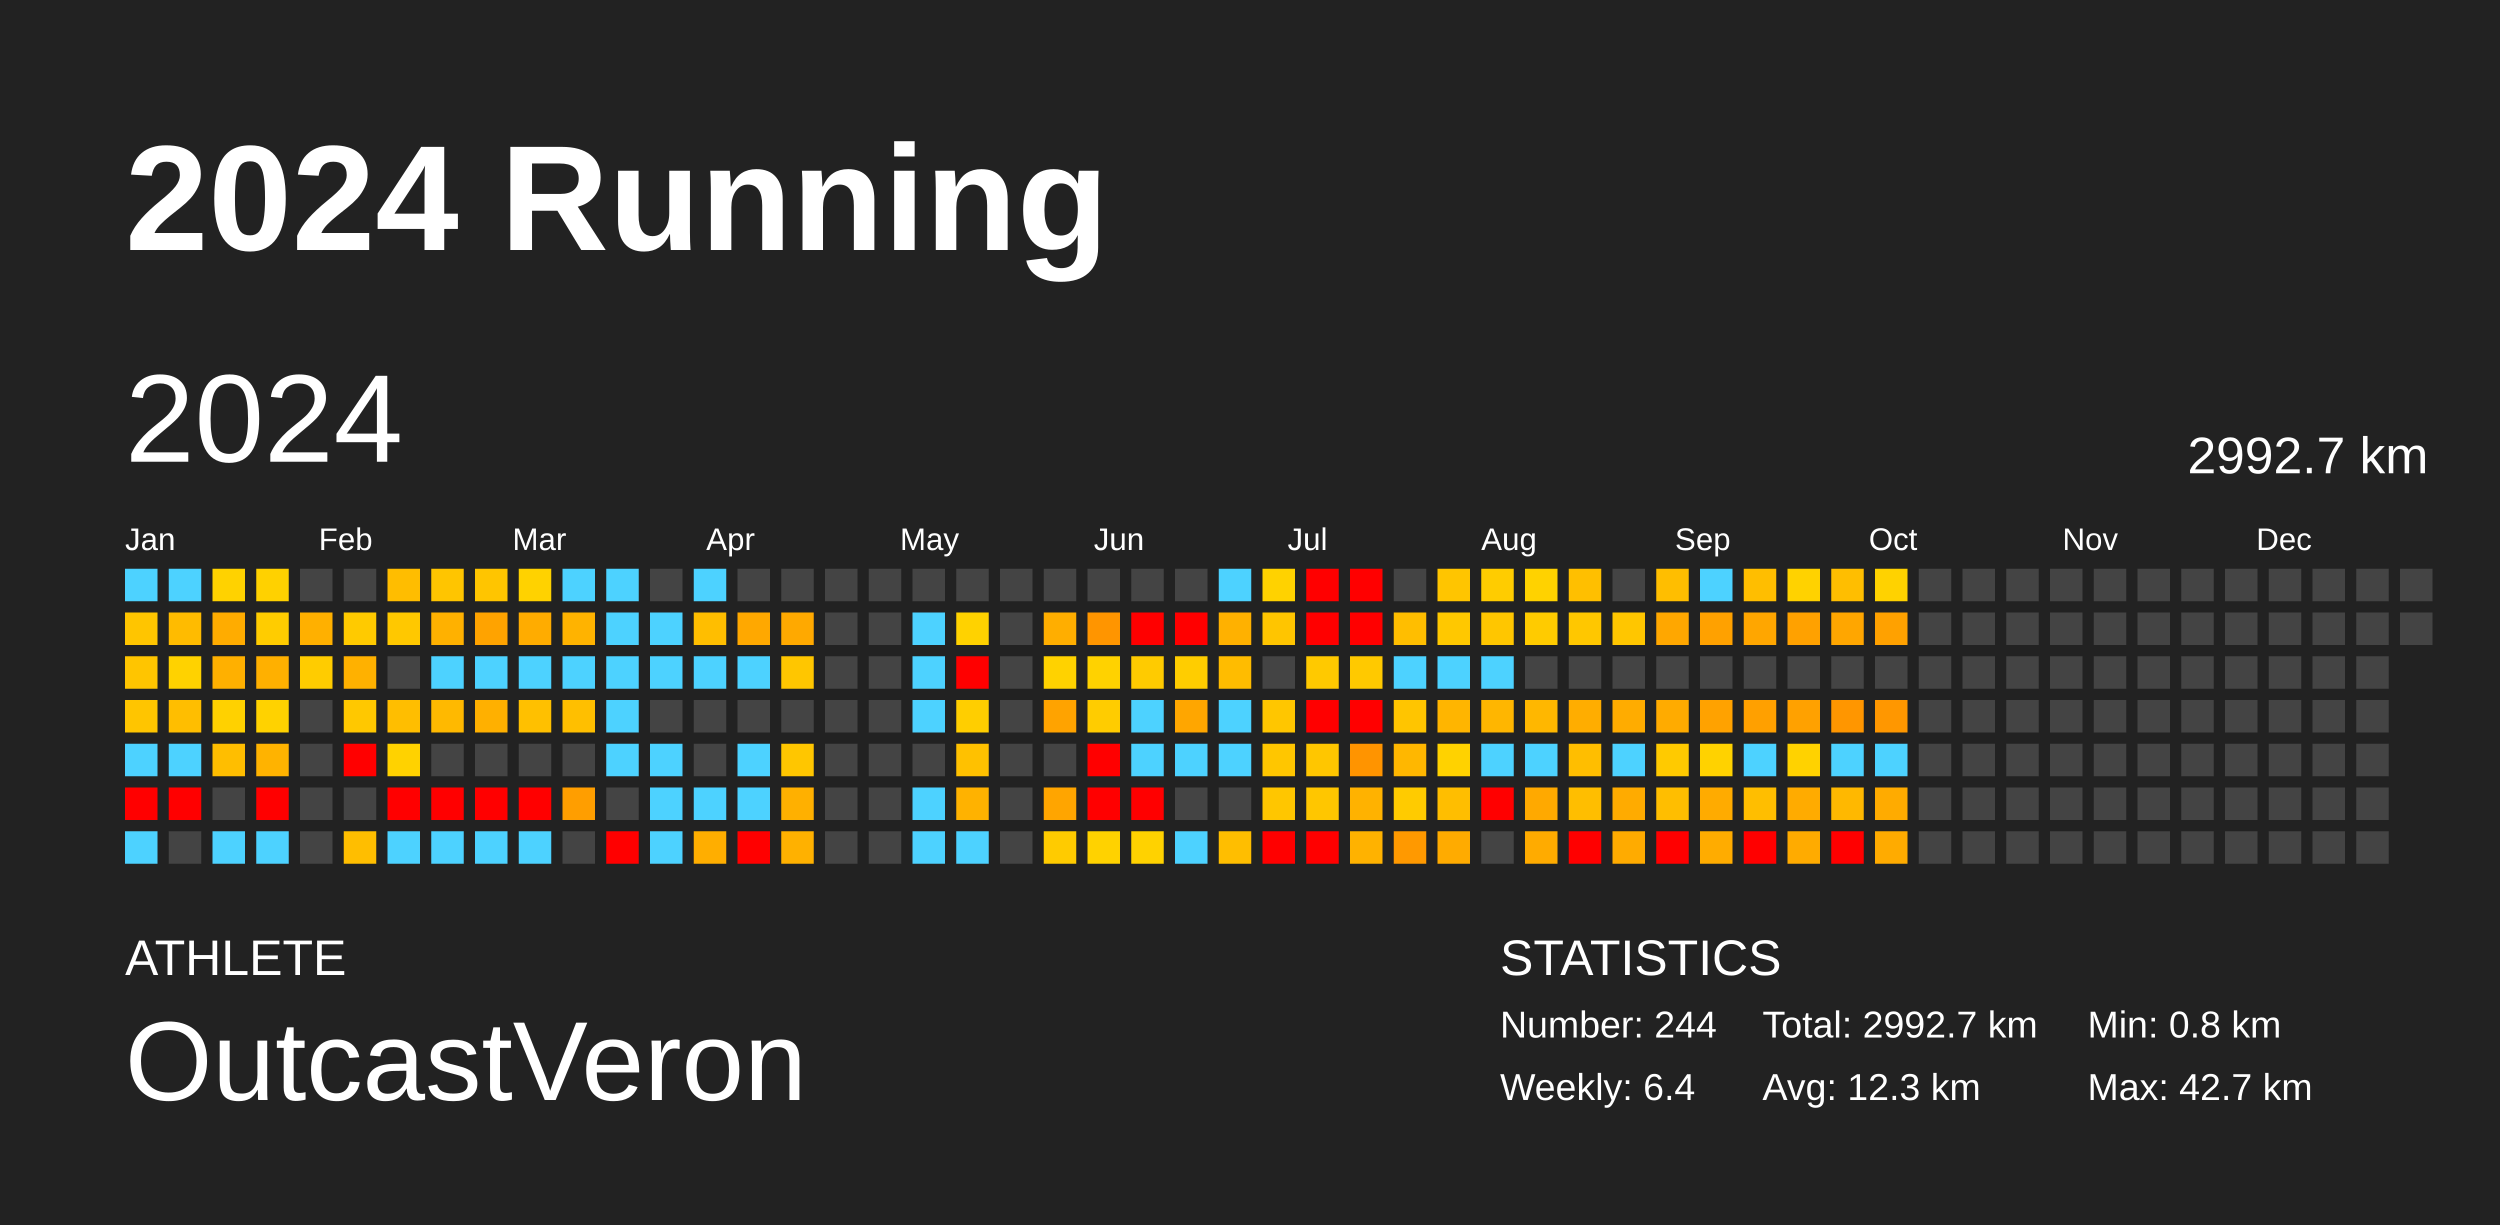
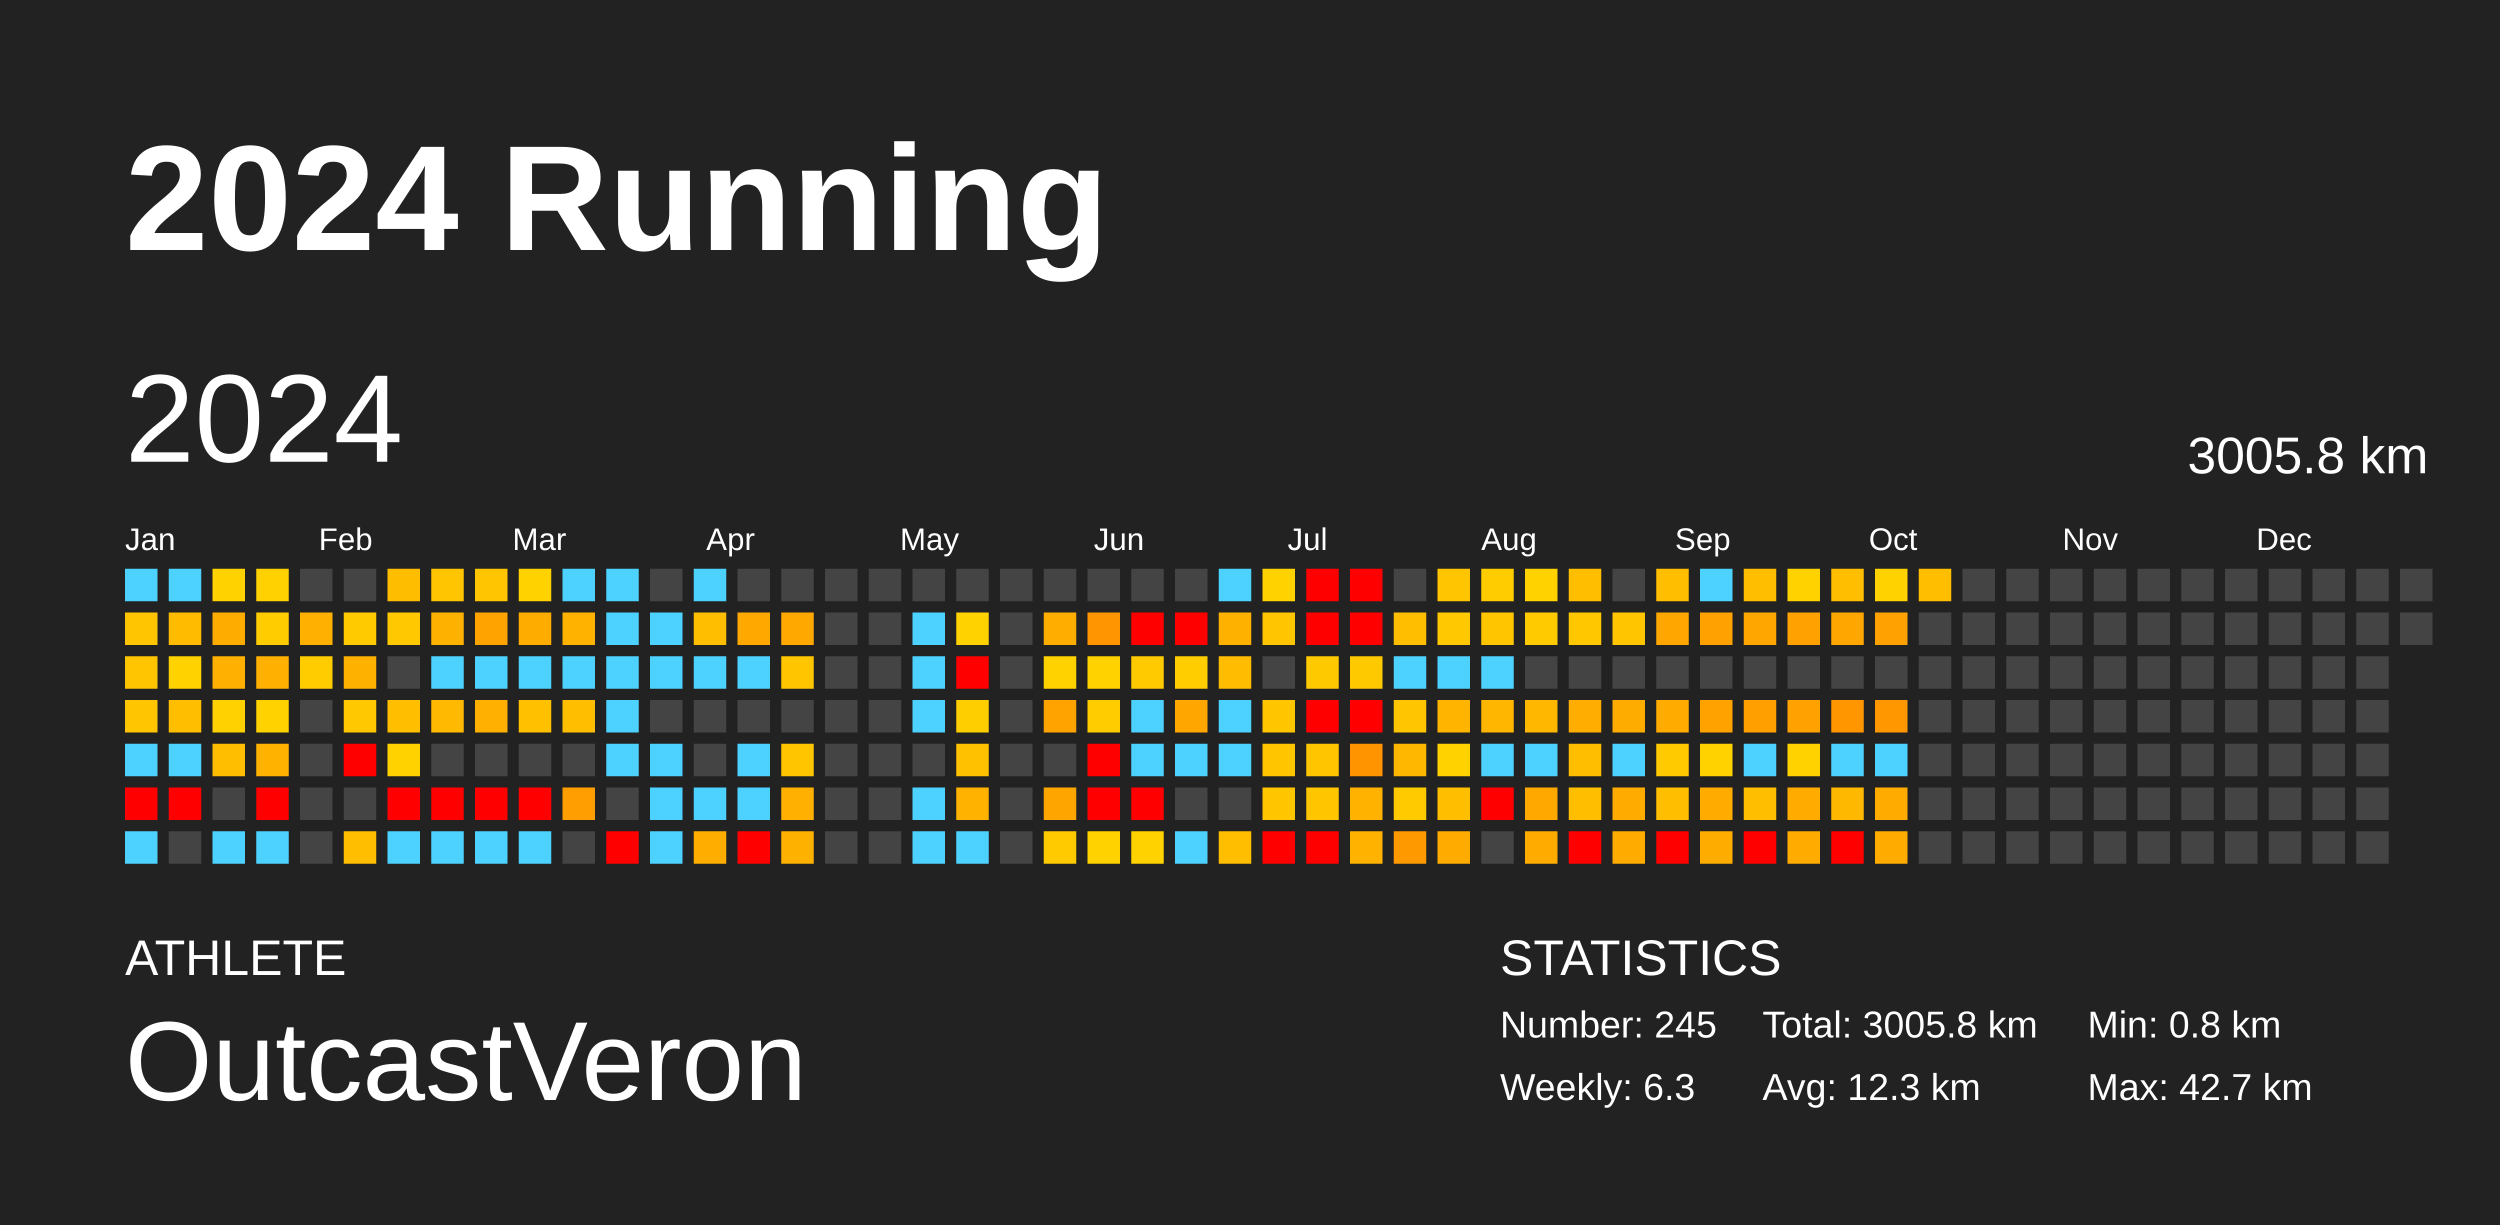
<svg xmlns="http://www.w3.org/2000/svg" baseProfile="full" height="98mm" version="1.1" viewBox="0,0,200,98" width="200mm">
  <defs />
  <rect fill="#222222" height="98" width="200" x="0" y="0" />
  <text fill="#FFFFFF" style="font-size:12px; font-family:Arial; font-weight:bold;" x="10" y="20">2024 Running</text>
  <text fill="#FFFFFF" style="font-size:4px; font-family:Arial" x="10" y="78">ATHLETE</text>
  <text fill="#FFFFFF" style="font-size:9px; font-family:Arial" x="10" y="88">OutcastVeron</text>
  <text fill="#FFFFFF" style="font-size:4px; font-family:Arial" x="120" y="78">STATISTICS</text>
-   <text fill="#FFFFFF" style="font-size:3px; font-family:Arial" x="120" y="83">Number: 244</text>
-   <text fill="#FFFFFF" style="font-size:3px; font-family:Arial" x="120" y="88">Weekly: 6.4</text>
-   <text fill="#FFFFFF" style="font-size:3px; font-family:Arial" x="141" y="83">Total: 2992.7 km</text>
+   <text fill="#FFFFFF" style="font-size:3px; font-family:Arial" x="120" y="83">Number: 245</text>
+   <text fill="#FFFFFF" style="font-size:3px; font-family:Arial" x="120" y="88">Weekly: 6.3</text>
+   <text fill="#FFFFFF" style="font-size:3px; font-family:Arial" x="141" y="83">Total: 3005.8 km</text>
  <text fill="#FFFFFF" style="font-size:3px; font-family:Arial" x="141" y="88">Avg: 12.3 km</text>
  <text fill="#FFFFFF" style="font-size:3px; font-family:Arial" x="167" y="83">Min: 0.8 km</text>
  <text fill="#FFFFFF" style="font-size:3px; font-family:Arial" x="167" y="88">Max: 42.7 km</text>
  <text dominant-baseline="hanging" fill="#FFFFFF" style="font-size:10.0px; font-family:Arial;" x="10" y="30">2024</text>
-   <text dominant-baseline="hanging" fill="#FFFFFF" style="font-size:4.125px; font-family:Arial;" x="175" y="35">2992.7 km</text>
+   <text dominant-baseline="hanging" fill="#FFFFFF" style="font-size:4.125px; font-family:Arial;" x="175" y="35">3005.8 km</text>
  <text fill="#FFFFFF" style="font-size:2.5px; font-family:Arial" x="10.0" y="44">Jan</text>
  <text fill="#FFFFFF" style="font-size:2.5px; font-family:Arial" x="25.5" y="44">Feb</text>
  <text fill="#FFFFFF" style="font-size:2.5px; font-family:Arial" x="41.0" y="44">Mar</text>
  <text fill="#FFFFFF" style="font-size:2.5px; font-family:Arial" x="56.5" y="44">Apr</text>
  <text fill="#FFFFFF" style="font-size:2.5px; font-family:Arial" x="72.0" y="44">May</text>
  <text fill="#FFFFFF" style="font-size:2.5px; font-family:Arial" x="87.5" y="44">Jun</text>
  <text fill="#FFFFFF" style="font-size:2.5px; font-family:Arial" x="103.0" y="44">Jul</text>
  <text fill="#FFFFFF" style="font-size:2.5px; font-family:Arial" x="118.5" y="44">Aug</text>
  <text fill="#FFFFFF" style="font-size:2.5px; font-family:Arial" x="134.0" y="44">Sep</text>
  <text fill="#FFFFFF" style="font-size:2.5px; font-family:Arial" x="149.5" y="44">Oct</text>
  <text fill="#FFFFFF" style="font-size:2.5px; font-family:Arial" x="165.0" y="44">Nov</text>
  <text fill="#FFFFFF" style="font-size:2.5px; font-family:Arial" x="180.5" y="44">Dec</text>
  <rect fill="#4dd2ff" height="2.6" width="2.6" x="10.0" y="45.5" />
  <rect fill="#ffc500" height="2.6" width="2.6" x="10.0" y="49.0" />
  <rect fill="#ffc500" height="2.6" width="2.6" x="10.0" y="52.5" />
  <rect fill="#ffc500" height="2.6" width="2.6" x="10.0" y="56.0" />
  <rect fill="#4dd2ff" height="2.6" width="2.6" x="10.0" y="59.5" />
  <rect fill="red" height="2.6" width="2.6" x="10.0" y="63.0" />
  <rect fill="#4dd2ff" height="2.6" width="2.6" x="10.0" y="66.5" />
  <rect fill="#4dd2ff" height="2.6" width="2.6" x="13.5" y="45.5" />
  <rect fill="#ffbb00" height="2.6" width="2.6" x="13.5" y="49.0" />
  <rect fill="#ffd200" height="2.6" width="2.6" x="13.5" y="52.5" />
  <rect fill="#ffbe00" height="2.6" width="2.6" x="13.5" y="56.0" />
  <rect fill="#4dd2ff" height="2.6" width="2.6" x="13.5" y="59.5" />
  <rect fill="red" height="2.6" width="2.6" x="13.5" y="63.0" />
  <rect fill="#444444" height="2.6" width="2.6" x="13.5" y="66.5" />
  <rect fill="#ffd200" height="2.6" width="2.6" x="17.0" y="45.5" />
  <rect fill="#ffac00" height="2.6" width="2.6" x="17.0" y="49.0" />
  <rect fill="#ffb000" height="2.6" width="2.6" x="17.0" y="52.5" />
  <rect fill="#ffd100" height="2.6" width="2.6" x="17.0" y="56.0" />
  <rect fill="#ffbe00" height="2.6" width="2.6" x="17.0" y="59.5" />
  <rect fill="#444444" height="2.6" width="2.6" x="17.0" y="63.0" />
  <rect fill="#4dd2ff" height="2.6" width="2.6" x="17.0" y="66.5" />
  <rect fill="#ffd100" height="2.6" width="2.6" x="20.5" y="45.5" />
  <rect fill="#ffcc00" height="2.6" width="2.6" x="20.5" y="49.0" />
  <rect fill="#ffb000" height="2.6" width="2.6" x="20.5" y="52.5" />
  <rect fill="#ffd200" height="2.6" width="2.6" x="20.5" y="56.0" />
  <rect fill="#ffb300" height="2.6" width="2.6" x="20.5" y="59.5" />
  <rect fill="red" height="2.6" width="2.6" x="20.5" y="63.0" />
  <rect fill="#4dd2ff" height="2.6" width="2.6" x="20.5" y="66.5" />
  <rect fill="#444444" height="2.6" width="2.6" x="24.0" y="45.5" />
  <rect fill="#ffb000" height="2.6" width="2.6" x="24.0" y="49.0" />
  <rect fill="#ffcc00" height="2.6" width="2.6" x="24.0" y="52.5" />
  <rect fill="#444444" height="2.6" width="2.6" x="24.0" y="56.0" />
  <rect fill="#444444" height="2.6" width="2.6" x="24.0" y="59.5" />
  <rect fill="#444444" height="2.6" width="2.6" x="24.0" y="63.0" />
  <rect fill="#444444" height="2.6" width="2.6" x="24.0" y="66.5" />
  <rect fill="#444444" height="2.6" width="2.6" x="27.5" y="45.5" />
  <rect fill="#ffca00" height="2.6" width="2.6" x="27.5" y="49.0" />
  <rect fill="#ffb100" height="2.6" width="2.6" x="27.5" y="52.5" />
  <rect fill="#ffc800" height="2.6" width="2.6" x="27.5" y="56.0" />
  <rect fill="red" height="2.6" width="2.6" x="27.5" y="59.5" />
  <rect fill="#444444" height="2.6" width="2.6" x="27.5" y="63.0" />
  <rect fill="#ffbe00" height="2.6" width="2.6" x="27.5" y="66.5" />
  <rect fill="#ffbd00" height="2.6" width="2.6" x="31.0" y="45.5" />
  <rect fill="#ffc800" height="2.6" width="2.6" x="31.0" y="49.0" />
  <rect fill="#444444" height="2.6" width="2.6" x="31.0" y="52.5" />
  <rect fill="#ffbe00" height="2.6" width="2.6" x="31.0" y="56.0" />
  <rect fill="#ffd200" height="2.6" width="2.6" x="31.0" y="59.5" />
  <rect fill="red" height="2.6" width="2.6" x="31.0" y="63.0" />
  <rect fill="#4dd2ff" height="2.6" width="2.6" x="31.0" y="66.5" />
  <rect fill="#ffc500" height="2.6" width="2.6" x="34.5" y="45.5" />
  <rect fill="#ffb100" height="2.6" width="2.6" x="34.5" y="49.0" />
  <rect fill="#4dd2ff" height="2.6" width="2.6" x="34.5" y="52.5" />
  <rect fill="#ffb900" height="2.6" width="2.6" x="34.5" y="56.0" />
  <rect fill="#444444" height="2.6" width="2.6" x="34.5" y="59.5" />
  <rect fill="red" height="2.6" width="2.6" x="34.5" y="63.0" />
  <rect fill="#4dd2ff" height="2.6" width="2.6" x="34.5" y="66.5" />
  <rect fill="#ffc500" height="2.6" width="2.6" x="38.0" y="45.5" />
  <rect fill="#ffa300" height="2.6" width="2.6" x="38.0" y="49.0" />
  <rect fill="#4dd2ff" height="2.6" width="2.6" x="38.0" y="52.5" />
  <rect fill="#ffb000" height="2.6" width="2.6" x="38.0" y="56.0" />
  <rect fill="#444444" height="2.6" width="2.6" x="38.0" y="59.5" />
  <rect fill="red" height="2.6" width="2.6" x="38.0" y="63.0" />
  <rect fill="#4dd2ff" height="2.6" width="2.6" x="38.0" y="66.5" />
  <rect fill="#ffd200" height="2.6" width="2.6" x="41.5" y="45.5" />
  <rect fill="#ffac00" height="2.6" width="2.6" x="41.5" y="49.0" />
  <rect fill="#4dd2ff" height="2.6" width="2.6" x="41.5" y="52.5" />
  <rect fill="#ffc000" height="2.6" width="2.6" x="41.5" y="56.0" />
  <rect fill="#444444" height="2.6" width="2.6" x="41.5" y="59.5" />
  <rect fill="red" height="2.6" width="2.6" x="41.5" y="63.0" />
  <rect fill="#4dd2ff" height="2.6" width="2.6" x="41.5" y="66.5" />
  <rect fill="#4dd2ff" height="2.6" width="2.6" x="45.0" y="45.5" />
  <rect fill="#ffb300" height="2.6" width="2.6" x="45.0" y="49.0" />
  <rect fill="#4dd2ff" height="2.6" width="2.6" x="45.0" y="52.5" />
  <rect fill="#ffbf00" height="2.6" width="2.6" x="45.0" y="56.0" />
  <rect fill="#444444" height="2.6" width="2.6" x="45.0" y="59.5" />
  <rect fill="#ff9e00" height="2.6" width="2.6" x="45.0" y="63.0" />
  <rect fill="#444444" height="2.6" width="2.6" x="45.0" y="66.5" />
  <rect fill="#4dd2ff" height="2.6" width="2.6" x="48.5" y="45.5" />
  <rect fill="#4dd2ff" height="2.6" width="2.6" x="48.5" y="49.0" />
  <rect fill="#4dd2ff" height="2.6" width="2.6" x="48.5" y="52.5" />
  <rect fill="#4dd2ff" height="2.6" width="2.6" x="48.5" y="56.0" />
  <rect fill="#4dd2ff" height="2.6" width="2.6" x="48.5" y="59.5" />
  <rect fill="#444444" height="2.6" width="2.6" x="48.5" y="63.0" />
  <rect fill="red" height="2.6" width="2.6" x="48.5" y="66.5" />
  <rect fill="#444444" height="2.6" width="2.6" x="52.0" y="45.5" />
  <rect fill="#4dd2ff" height="2.6" width="2.6" x="52.0" y="49.0" />
  <rect fill="#4dd2ff" height="2.6" width="2.6" x="52.0" y="52.5" />
  <rect fill="#444444" height="2.6" width="2.6" x="52.0" y="56.0" />
  <rect fill="#4dd2ff" height="2.6" width="2.6" x="52.0" y="59.5" />
  <rect fill="#4dd2ff" height="2.6" width="2.6" x="52.0" y="63.0" />
  <rect fill="#4dd2ff" height="2.6" width="2.6" x="52.0" y="66.5" />
  <rect fill="#4dd2ff" height="2.6" width="2.6" x="55.5" y="45.5" />
  <rect fill="#ffbe00" height="2.6" width="2.6" x="55.5" y="49.0" />
  <rect fill="#4dd2ff" height="2.6" width="2.6" x="55.5" y="52.5" />
  <rect fill="#444444" height="2.6" width="2.6" x="55.5" y="56.0" />
  <rect fill="#444444" height="2.6" width="2.6" x="55.5" y="59.5" />
  <rect fill="#4dd2ff" height="2.6" width="2.6" x="55.5" y="63.0" />
  <rect fill="#ffae00" height="2.6" width="2.6" x="55.5" y="66.5" />
  <rect fill="#444444" height="2.6" width="2.6" x="59.0" y="45.5" />
  <rect fill="#ffa800" height="2.6" width="2.6" x="59.0" y="49.0" />
  <rect fill="#4dd2ff" height="2.6" width="2.6" x="59.0" y="52.5" />
  <rect fill="#444444" height="2.6" width="2.6" x="59.0" y="56.0" />
  <rect fill="#4dd2ff" height="2.6" width="2.6" x="59.0" y="59.5" />
  <rect fill="#4dd2ff" height="2.6" width="2.6" x="59.0" y="63.0" />
  <rect fill="red" height="2.6" width="2.6" x="59.0" y="66.5" />
  <rect fill="#444444" height="2.6" width="2.6" x="62.5" y="45.5" />
  <rect fill="#ffa900" height="2.6" width="2.6" x="62.5" y="49.0" />
  <rect fill="#ffc600" height="2.6" width="2.6" x="62.5" y="52.5" />
  <rect fill="#444444" height="2.6" width="2.6" x="62.5" y="56.0" />
  <rect fill="#ffc600" height="2.6" width="2.6" x="62.5" y="59.5" />
  <rect fill="#ffb000" height="2.6" width="2.6" x="62.5" y="63.0" />
  <rect fill="#ffb100" height="2.6" width="2.6" x="62.5" y="66.5" />
  <rect fill="#444444" height="2.6" width="2.6" x="66.0" y="45.5" />
  <rect fill="#444444" height="2.6" width="2.6" x="66.0" y="49.0" />
  <rect fill="#444444" height="2.6" width="2.6" x="66.0" y="52.5" />
  <rect fill="#444444" height="2.6" width="2.6" x="66.0" y="56.0" />
  <rect fill="#444444" height="2.6" width="2.6" x="66.0" y="59.5" />
  <rect fill="#444444" height="2.6" width="2.6" x="66.0" y="63.0" />
  <rect fill="#444444" height="2.6" width="2.6" x="66.0" y="66.5" />
  <rect fill="#444444" height="2.6" width="2.6" x="69.5" y="45.5" />
  <rect fill="#444444" height="2.6" width="2.6" x="69.5" y="49.0" />
  <rect fill="#444444" height="2.6" width="2.6" x="69.5" y="52.5" />
  <rect fill="#444444" height="2.6" width="2.6" x="69.5" y="56.0" />
  <rect fill="#444444" height="2.6" width="2.6" x="69.5" y="59.5" />
  <rect fill="#444444" height="2.6" width="2.6" x="69.5" y="63.0" />
  <rect fill="#444444" height="2.6" width="2.6" x="69.5" y="66.5" />
  <rect fill="#444444" height="2.6" width="2.6" x="73.0" y="45.5" />
  <rect fill="#4dd2ff" height="2.6" width="2.6" x="73.0" y="49.0" />
  <rect fill="#4dd2ff" height="2.6" width="2.6" x="73.0" y="52.5" />
  <rect fill="#4dd2ff" height="2.6" width="2.6" x="73.0" y="56.0" />
  <rect fill="#444444" height="2.6" width="2.6" x="73.0" y="59.5" />
  <rect fill="#4dd2ff" height="2.6" width="2.6" x="73.0" y="63.0" />
  <rect fill="#4dd2ff" height="2.6" width="2.6" x="73.0" y="66.5" />
  <rect fill="#444444" height="2.6" width="2.6" x="76.5" y="45.5" />
  <rect fill="#ffd200" height="2.6" width="2.6" x="76.5" y="49.0" />
  <rect fill="red" height="2.6" width="2.6" x="76.5" y="52.5" />
  <rect fill="#ffce00" height="2.6" width="2.6" x="76.5" y="56.0" />
  <rect fill="#ffc100" height="2.6" width="2.6" x="76.5" y="59.5" />
  <rect fill="#ffb200" height="2.6" width="2.6" x="76.5" y="63.0" />
  <rect fill="#4dd2ff" height="2.6" width="2.6" x="76.5" y="66.5" />
  <rect fill="#444444" height="2.6" width="2.6" x="80.0" y="45.5" />
  <rect fill="#444444" height="2.6" width="2.6" x="80.0" y="49.0" />
  <rect fill="#444444" height="2.6" width="2.6" x="80.0" y="52.5" />
  <rect fill="#444444" height="2.6" width="2.6" x="80.0" y="56.0" />
  <rect fill="#444444" height="2.6" width="2.6" x="80.0" y="59.5" />
  <rect fill="#444444" height="2.6" width="2.6" x="80.0" y="63.0" />
  <rect fill="#444444" height="2.6" width="2.6" x="80.0" y="66.5" />
  <rect fill="#444444" height="2.6" width="2.6" x="83.5" y="45.5" />
  <rect fill="#ffae00" height="2.6" width="2.6" x="83.5" y="49.0" />
  <rect fill="#ffd200" height="2.6" width="2.6" x="83.5" y="52.5" />
  <rect fill="#ffa300" height="2.6" width="2.6" x="83.5" y="56.0" />
  <rect fill="#444444" height="2.6" width="2.6" x="83.5" y="59.5" />
  <rect fill="#ffa500" height="2.6" width="2.6" x="83.5" y="63.0" />
  <rect fill="#ffcb00" height="2.6" width="2.6" x="83.5" y="66.5" />
  <rect fill="#444444" height="2.6" width="2.6" x="87.0" y="45.5" />
  <rect fill="#ff9500" height="2.6" width="2.6" x="87.0" y="49.0" />
  <rect fill="#ffd200" height="2.6" width="2.6" x="87.0" y="52.5" />
  <rect fill="#ffcc00" height="2.6" width="2.6" x="87.0" y="56.0" />
  <rect fill="red" height="2.6" width="2.6" x="87.0" y="59.5" />
  <rect fill="red" height="2.6" width="2.6" x="87.0" y="63.0" />
  <rect fill="#ffd200" height="2.6" width="2.6" x="87.0" y="66.5" />
  <rect fill="#444444" height="2.6" width="2.6" x="90.5" y="45.5" />
  <rect fill="red" height="2.6" width="2.6" x="90.5" y="49.0" />
  <rect fill="#ffcb00" height="2.6" width="2.6" x="90.5" y="52.5" />
  <rect fill="#4dd2ff" height="2.6" width="2.6" x="90.5" y="56.0" />
  <rect fill="#4dd2ff" height="2.6" width="2.6" x="90.5" y="59.5" />
  <rect fill="red" height="2.6" width="2.6" x="90.5" y="63.0" />
  <rect fill="#ffd200" height="2.6" width="2.6" x="90.5" y="66.5" />
  <rect fill="#444444" height="2.6" width="2.6" x="94.0" y="45.5" />
  <rect fill="red" height="2.6" width="2.6" x="94.0" y="49.0" />
  <rect fill="#ffcd00" height="2.6" width="2.6" x="94.0" y="52.5" />
  <rect fill="#ffa600" height="2.6" width="2.6" x="94.0" y="56.0" />
  <rect fill="#4dd2ff" height="2.6" width="2.6" x="94.0" y="59.5" />
  <rect fill="#444444" height="2.6" width="2.6" x="94.0" y="63.0" />
  <rect fill="#4dd2ff" height="2.6" width="2.6" x="94.0" y="66.5" />
  <rect fill="#4dd2ff" height="2.6" width="2.6" x="97.5" y="45.5" />
  <rect fill="#ffb100" height="2.6" width="2.6" x="97.5" y="49.0" />
  <rect fill="#ffbc00" height="2.6" width="2.6" x="97.5" y="52.5" />
  <rect fill="#4dd2ff" height="2.6" width="2.6" x="97.5" y="56.0" />
  <rect fill="#4dd2ff" height="2.6" width="2.6" x="97.5" y="59.5" />
  <rect fill="#444444" height="2.6" width="2.6" x="97.5" y="63.0" />
  <rect fill="#ffbe00" height="2.6" width="2.6" x="97.5" y="66.5" />
  <rect fill="#ffd200" height="2.6" width="2.6" x="101.0" y="45.5" />
  <rect fill="#ffc500" height="2.6" width="2.6" x="101.0" y="49.0" />
  <rect fill="#444444" height="2.6" width="2.6" x="101.0" y="52.5" />
  <rect fill="#ffc600" height="2.6" width="2.6" x="101.0" y="56.0" />
  <rect fill="#ffc600" height="2.6" width="2.6" x="101.0" y="59.5" />
  <rect fill="#ffc600" height="2.6" width="2.6" x="101.0" y="63.0" />
  <rect fill="red" height="2.6" width="2.6" x="101.0" y="66.5" />
  <rect fill="red" height="2.6" width="2.6" x="104.5" y="45.5" />
  <rect fill="red" height="2.6" width="2.6" x="104.5" y="49.0" />
  <rect fill="#ffc900" height="2.6" width="2.6" x="104.5" y="52.5" />
  <rect fill="red" height="2.6" width="2.6" x="104.5" y="56.0" />
  <rect fill="#ffc600" height="2.6" width="2.6" x="104.5" y="59.5" />
  <rect fill="#ffc600" height="2.6" width="2.6" x="104.5" y="63.0" />
  <rect fill="red" height="2.6" width="2.6" x="104.5" y="66.5" />
  <rect fill="red" height="2.6" width="2.6" x="108.0" y="45.5" />
  <rect fill="red" height="2.6" width="2.6" x="108.0" y="49.0" />
  <rect fill="#ffc900" height="2.6" width="2.6" x="108.0" y="52.5" />
  <rect fill="red" height="2.6" width="2.6" x="108.0" y="56.0" />
  <rect fill="#ff9400" height="2.6" width="2.6" x="108.0" y="59.5" />
  <rect fill="#ffb200" height="2.6" width="2.6" x="108.0" y="63.0" />
  <rect fill="#ffb200" height="2.6" width="2.6" x="108.0" y="66.5" />
  <rect fill="#444444" height="2.6" width="2.6" x="111.5" y="45.5" />
  <rect fill="#ffbe00" height="2.6" width="2.6" x="111.5" y="49.0" />
  <rect fill="#4dd2ff" height="2.6" width="2.6" x="111.5" y="52.5" />
  <rect fill="#ffc500" height="2.6" width="2.6" x="111.5" y="56.0" />
  <rect fill="#ffb700" height="2.6" width="2.6" x="111.5" y="59.5" />
  <rect fill="#ffcb00" height="2.6" width="2.6" x="111.5" y="63.0" />
  <rect fill="#ff9900" height="2.6" width="2.6" x="111.5" y="66.5" />
  <rect fill="#ffc500" height="2.6" width="2.6" x="115.0" y="45.5" />
  <rect fill="#ffc800" height="2.6" width="2.6" x="115.0" y="49.0" />
  <rect fill="#4dd2ff" height="2.6" width="2.6" x="115.0" y="52.5" />
  <rect fill="#ffb500" height="2.6" width="2.6" x="115.0" y="56.0" />
  <rect fill="#ffd200" height="2.6" width="2.6" x="115.0" y="59.5" />
  <rect fill="#ffbe00" height="2.6" width="2.6" x="115.0" y="63.0" />
  <rect fill="#ffab00" height="2.6" width="2.6" x="115.0" y="66.5" />
  <rect fill="#ffcc00" height="2.6" width="2.6" x="118.5" y="45.5" />
  <rect fill="#ffc600" height="2.6" width="2.6" x="118.5" y="49.0" />
  <rect fill="#4dd2ff" height="2.6" width="2.6" x="118.5" y="52.5" />
  <rect fill="#ffb600" height="2.6" width="2.6" x="118.5" y="56.0" />
  <rect fill="#4dd2ff" height="2.6" width="2.6" x="118.5" y="59.5" />
  <rect fill="red" height="2.6" width="2.6" x="118.5" y="63.0" />
  <rect fill="#444444" height="2.6" width="2.6" x="118.5" y="66.5" />
  <rect fill="#ffd200" height="2.6" width="2.6" x="122.0" y="45.5" />
  <rect fill="#ffcb00" height="2.6" width="2.6" x="122.0" y="49.0" />
  <rect fill="#444444" height="2.6" width="2.6" x="122.0" y="52.5" />
  <rect fill="#ffb700" height="2.6" width="2.6" x="122.0" y="56.0" />
  <rect fill="#4dd2ff" height="2.6" width="2.6" x="122.0" y="59.5" />
  <rect fill="#ffa900" height="2.6" width="2.6" x="122.0" y="63.0" />
  <rect fill="#ffab00" height="2.6" width="2.6" x="122.0" y="66.5" />
  <rect fill="#ffbf00" height="2.6" width="2.6" x="125.5" y="45.5" />
  <rect fill="#ffc700" height="2.6" width="2.6" x="125.5" y="49.0" />
  <rect fill="#444444" height="2.6" width="2.6" x="125.5" y="52.5" />
  <rect fill="#ffad00" height="2.6" width="2.6" x="125.5" y="56.0" />
  <rect fill="#ffbe00" height="2.6" width="2.6" x="125.5" y="59.5" />
  <rect fill="#ffbe00" height="2.6" width="2.6" x="125.5" y="63.0" />
  <rect fill="red" height="2.6" width="2.6" x="125.5" y="66.5" />
  <rect fill="#444444" height="2.6" width="2.6" x="129.0" y="45.5" />
  <rect fill="#ffc600" height="2.6" width="2.6" x="129.0" y="49.0" />
  <rect fill="#444444" height="2.6" width="2.6" x="129.0" y="52.5" />
  <rect fill="#ffac00" height="2.6" width="2.6" x="129.0" y="56.0" />
  <rect fill="#4dd2ff" height="2.6" width="2.6" x="129.0" y="59.5" />
  <rect fill="#ffab00" height="2.6" width="2.6" x="129.0" y="63.0" />
  <rect fill="#ffab00" height="2.6" width="2.6" x="129.0" y="66.5" />
  <rect fill="#ffbe00" height="2.6" width="2.6" x="132.5" y="45.5" />
  <rect fill="#ffa700" height="2.6" width="2.6" x="132.5" y="49.0" />
  <rect fill="#444444" height="2.6" width="2.6" x="132.5" y="52.5" />
  <rect fill="#ffab00" height="2.6" width="2.6" x="132.5" y="56.0" />
  <rect fill="#ffca00" height="2.6" width="2.6" x="132.5" y="59.5" />
  <rect fill="#ffbe00" height="2.6" width="2.6" x="132.5" y="63.0" />
  <rect fill="red" height="2.6" width="2.6" x="132.5" y="66.5" />
  <rect fill="#4dd2ff" height="2.6" width="2.6" x="136.0" y="45.5" />
  <rect fill="#ffa100" height="2.6" width="2.6" x="136.0" y="49.0" />
  <rect fill="#444444" height="2.6" width="2.6" x="136.0" y="52.5" />
  <rect fill="#ffa200" height="2.6" width="2.6" x="136.0" y="56.0" />
  <rect fill="#ffd200" height="2.6" width="2.6" x="136.0" y="59.5" />
  <rect fill="#ffab00" height="2.6" width="2.6" x="136.0" y="63.0" />
  <rect fill="#ffac00" height="2.6" width="2.6" x="136.0" y="66.5" />
  <rect fill="#ffbe00" height="2.6" width="2.6" x="139.5" y="45.5" />
  <rect fill="#ffa600" height="2.6" width="2.6" x="139.5" y="49.0" />
  <rect fill="#444444" height="2.6" width="2.6" x="139.5" y="52.5" />
  <rect fill="#ffa000" height="2.6" width="2.6" x="139.5" y="56.0" />
  <rect fill="#4dd2ff" height="2.6" width="2.6" x="139.5" y="59.5" />
  <rect fill="#ffbe00" height="2.6" width="2.6" x="139.5" y="63.0" />
  <rect fill="red" height="2.6" width="2.6" x="139.5" y="66.5" />
  <rect fill="#ffd200" height="2.6" width="2.6" x="143.0" y="45.5" />
  <rect fill="#ffa100" height="2.6" width="2.6" x="143.0" y="49.0" />
  <rect fill="#444444" height="2.6" width="2.6" x="143.0" y="52.5" />
  <rect fill="#ffa100" height="2.6" width="2.6" x="143.0" y="56.0" />
  <rect fill="#ffd200" height="2.6" width="2.6" x="143.0" y="59.5" />
  <rect fill="#ffab00" height="2.6" width="2.6" x="143.0" y="63.0" />
  <rect fill="#ffab00" height="2.6" width="2.6" x="143.0" y="66.5" />
  <rect fill="#ffbe00" height="2.6" width="2.6" x="146.5" y="45.5" />
  <rect fill="#ffa600" height="2.6" width="2.6" x="146.5" y="49.0" />
  <rect fill="#444444" height="2.6" width="2.6" x="146.5" y="52.5" />
  <rect fill="#ff9600" height="2.6" width="2.6" x="146.5" y="56.0" />
  <rect fill="#4dd2ff" height="2.6" width="2.6" x="146.5" y="59.5" />
  <rect fill="#ffb800" height="2.6" width="2.6" x="146.5" y="63.0" />
  <rect fill="red" height="2.6" width="2.6" x="146.5" y="66.5" />
  <rect fill="#ffd200" height="2.6" width="2.6" x="150.0" y="45.5" />
  <rect fill="#ffa100" height="2.6" width="2.6" x="150.0" y="49.0" />
  <rect fill="#444444" height="2.6" width="2.6" x="150.0" y="52.5" />
  <rect fill="#ff9700" height="2.6" width="2.6" x="150.0" y="56.0" />
  <rect fill="#4dd2ff" height="2.6" width="2.6" x="150.0" y="59.5" />
  <rect fill="#ffab00" height="2.6" width="2.6" x="150.0" y="63.0" />
  <rect fill="#ffab00" height="2.6" width="2.6" x="150.0" y="66.5" />
-   <rect fill="#444444" height="2.6" width="2.6" x="153.5" y="45.5" />
+   <rect fill="#ffbe00" height="2.6" width="2.6" x="153.5" y="45.5" />
  <rect fill="#444444" height="2.6" width="2.6" x="153.5" y="49.0" />
  <rect fill="#444444" height="2.6" width="2.6" x="153.5" y="52.5" />
  <rect fill="#444444" height="2.6" width="2.6" x="153.5" y="56.0" />
  <rect fill="#444444" height="2.6" width="2.6" x="153.5" y="59.5" />
  <rect fill="#444444" height="2.6" width="2.6" x="153.5" y="63.0" />
  <rect fill="#444444" height="2.6" width="2.6" x="153.5" y="66.5" />
  <rect fill="#444444" height="2.6" width="2.6" x="157.0" y="45.5" />
  <rect fill="#444444" height="2.6" width="2.6" x="157.0" y="49.0" />
  <rect fill="#444444" height="2.6" width="2.6" x="157.0" y="52.5" />
  <rect fill="#444444" height="2.6" width="2.6" x="157.0" y="56.0" />
  <rect fill="#444444" height="2.6" width="2.6" x="157.0" y="59.5" />
  <rect fill="#444444" height="2.6" width="2.6" x="157.0" y="63.0" />
  <rect fill="#444444" height="2.6" width="2.6" x="157.0" y="66.5" />
  <rect fill="#444444" height="2.6" width="2.6" x="160.5" y="45.5" />
  <rect fill="#444444" height="2.6" width="2.6" x="160.5" y="49.0" />
  <rect fill="#444444" height="2.6" width="2.6" x="160.5" y="52.5" />
  <rect fill="#444444" height="2.6" width="2.6" x="160.5" y="56.0" />
  <rect fill="#444444" height="2.6" width="2.6" x="160.5" y="59.5" />
  <rect fill="#444444" height="2.6" width="2.6" x="160.5" y="63.0" />
  <rect fill="#444444" height="2.6" width="2.6" x="160.5" y="66.5" />
  <rect fill="#444444" height="2.6" width="2.6" x="164.0" y="45.5" />
  <rect fill="#444444" height="2.6" width="2.6" x="164.0" y="49.0" />
  <rect fill="#444444" height="2.6" width="2.6" x="164.0" y="52.5" />
  <rect fill="#444444" height="2.6" width="2.6" x="164.0" y="56.0" />
  <rect fill="#444444" height="2.6" width="2.6" x="164.0" y="59.5" />
  <rect fill="#444444" height="2.6" width="2.6" x="164.0" y="63.0" />
  <rect fill="#444444" height="2.6" width="2.6" x="164.0" y="66.5" />
  <rect fill="#444444" height="2.6" width="2.6" x="167.5" y="45.5" />
  <rect fill="#444444" height="2.6" width="2.6" x="167.5" y="49.0" />
  <rect fill="#444444" height="2.6" width="2.6" x="167.5" y="52.5" />
  <rect fill="#444444" height="2.6" width="2.6" x="167.5" y="56.0" />
  <rect fill="#444444" height="2.6" width="2.6" x="167.5" y="59.5" />
  <rect fill="#444444" height="2.6" width="2.6" x="167.5" y="63.0" />
  <rect fill="#444444" height="2.6" width="2.6" x="167.5" y="66.5" />
  <rect fill="#444444" height="2.6" width="2.6" x="171.0" y="45.5" />
  <rect fill="#444444" height="2.6" width="2.6" x="171.0" y="49.0" />
  <rect fill="#444444" height="2.6" width="2.6" x="171.0" y="52.5" />
  <rect fill="#444444" height="2.6" width="2.6" x="171.0" y="56.0" />
  <rect fill="#444444" height="2.6" width="2.6" x="171.0" y="59.5" />
  <rect fill="#444444" height="2.6" width="2.6" x="171.0" y="63.0" />
  <rect fill="#444444" height="2.6" width="2.6" x="171.0" y="66.5" />
  <rect fill="#444444" height="2.6" width="2.6" x="174.5" y="45.5" />
  <rect fill="#444444" height="2.6" width="2.6" x="174.5" y="49.0" />
  <rect fill="#444444" height="2.6" width="2.6" x="174.5" y="52.5" />
  <rect fill="#444444" height="2.6" width="2.6" x="174.5" y="56.0" />
  <rect fill="#444444" height="2.6" width="2.6" x="174.5" y="59.5" />
  <rect fill="#444444" height="2.6" width="2.6" x="174.5" y="63.0" />
  <rect fill="#444444" height="2.6" width="2.6" x="174.5" y="66.5" />
  <rect fill="#444444" height="2.6" width="2.6" x="178.0" y="45.5" />
  <rect fill="#444444" height="2.6" width="2.6" x="178.0" y="49.0" />
  <rect fill="#444444" height="2.6" width="2.6" x="178.0" y="52.5" />
  <rect fill="#444444" height="2.6" width="2.6" x="178.0" y="56.0" />
  <rect fill="#444444" height="2.6" width="2.6" x="178.0" y="59.5" />
  <rect fill="#444444" height="2.6" width="2.6" x="178.0" y="63.0" />
  <rect fill="#444444" height="2.6" width="2.6" x="178.0" y="66.5" />
  <rect fill="#444444" height="2.6" width="2.6" x="181.5" y="45.5" />
  <rect fill="#444444" height="2.6" width="2.6" x="181.5" y="49.0" />
  <rect fill="#444444" height="2.6" width="2.6" x="181.5" y="52.5" />
  <rect fill="#444444" height="2.6" width="2.6" x="181.5" y="56.0" />
  <rect fill="#444444" height="2.6" width="2.6" x="181.5" y="59.5" />
  <rect fill="#444444" height="2.6" width="2.6" x="181.5" y="63.0" />
  <rect fill="#444444" height="2.6" width="2.6" x="181.5" y="66.5" />
  <rect fill="#444444" height="2.6" width="2.6" x="185.0" y="45.5" />
  <rect fill="#444444" height="2.6" width="2.6" x="185.0" y="49.0" />
  <rect fill="#444444" height="2.6" width="2.6" x="185.0" y="52.5" />
  <rect fill="#444444" height="2.6" width="2.6" x="185.0" y="56.0" />
  <rect fill="#444444" height="2.6" width="2.6" x="185.0" y="59.5" />
  <rect fill="#444444" height="2.6" width="2.6" x="185.0" y="63.0" />
  <rect fill="#444444" height="2.6" width="2.6" x="185.0" y="66.5" />
  <rect fill="#444444" height="2.6" width="2.6" x="188.5" y="45.5" />
  <rect fill="#444444" height="2.6" width="2.6" x="188.5" y="49.0" />
  <rect fill="#444444" height="2.6" width="2.6" x="188.5" y="52.5" />
  <rect fill="#444444" height="2.6" width="2.6" x="188.5" y="56.0" />
  <rect fill="#444444" height="2.6" width="2.6" x="188.5" y="59.5" />
  <rect fill="#444444" height="2.6" width="2.6" x="188.5" y="63.0" />
  <rect fill="#444444" height="2.6" width="2.6" x="188.5" y="66.5" />
  <rect fill="#444444" height="2.6" width="2.6" x="192.0" y="45.5" />
  <rect fill="#444444" height="2.6" width="2.6" x="192.0" y="49.0" />
</svg>
